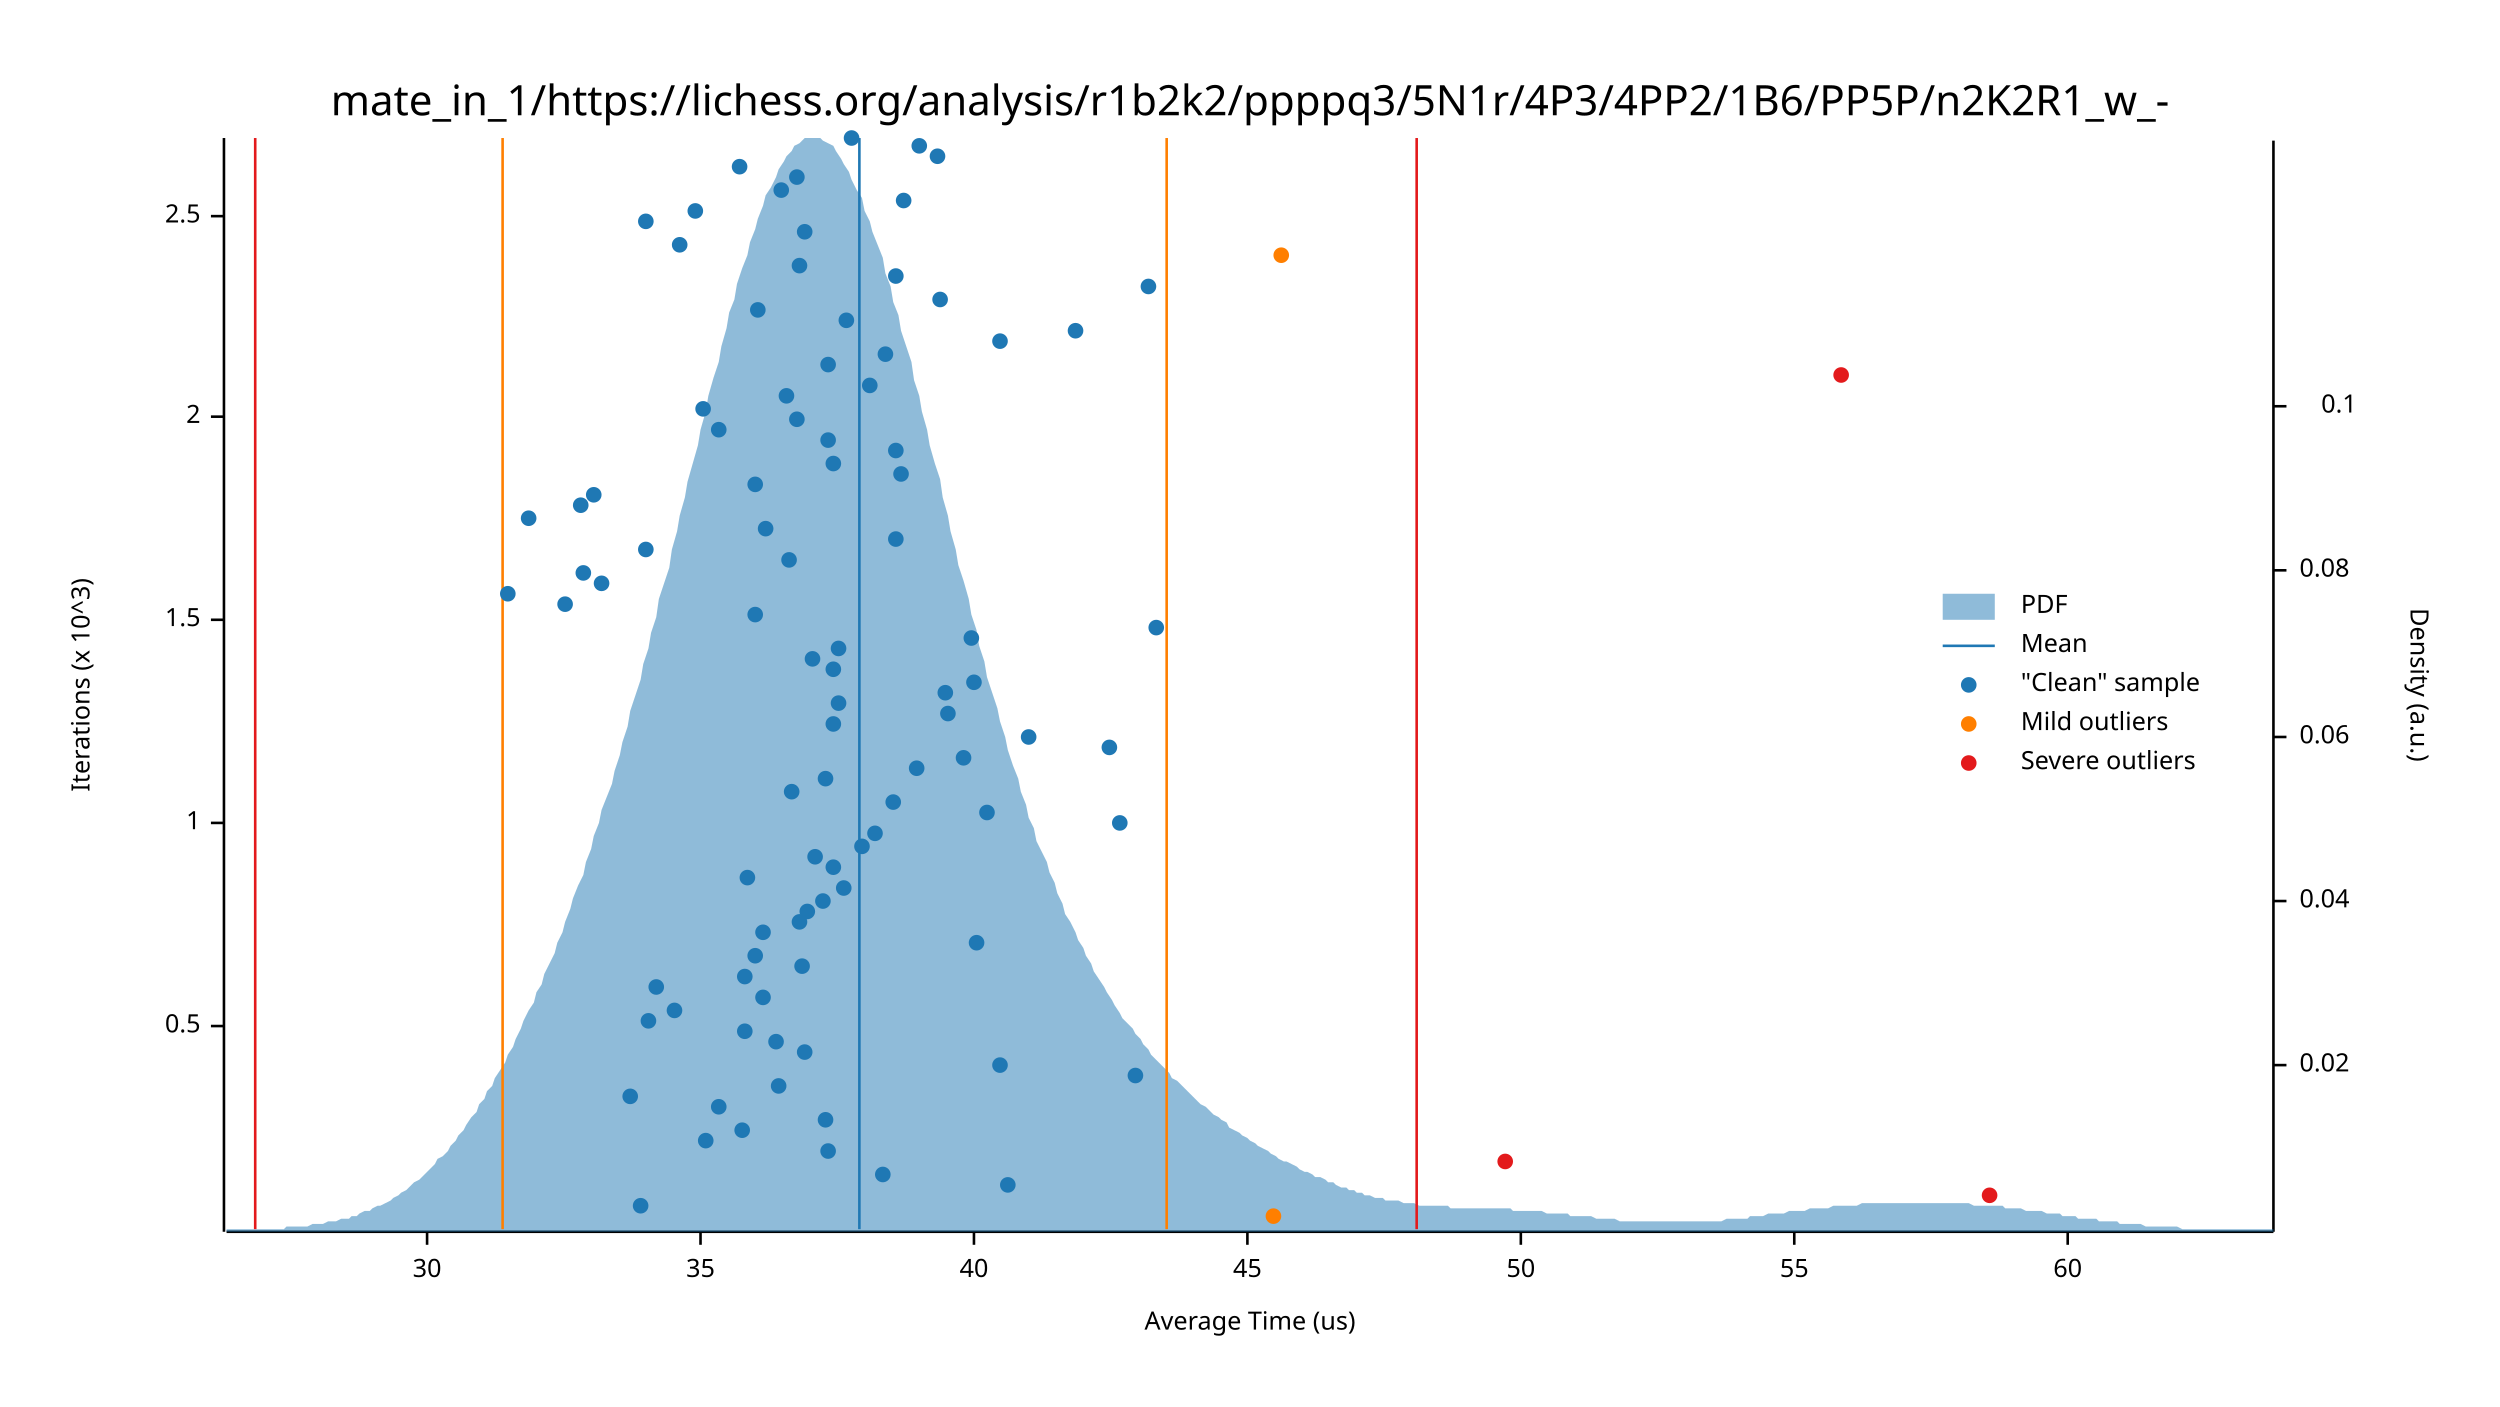
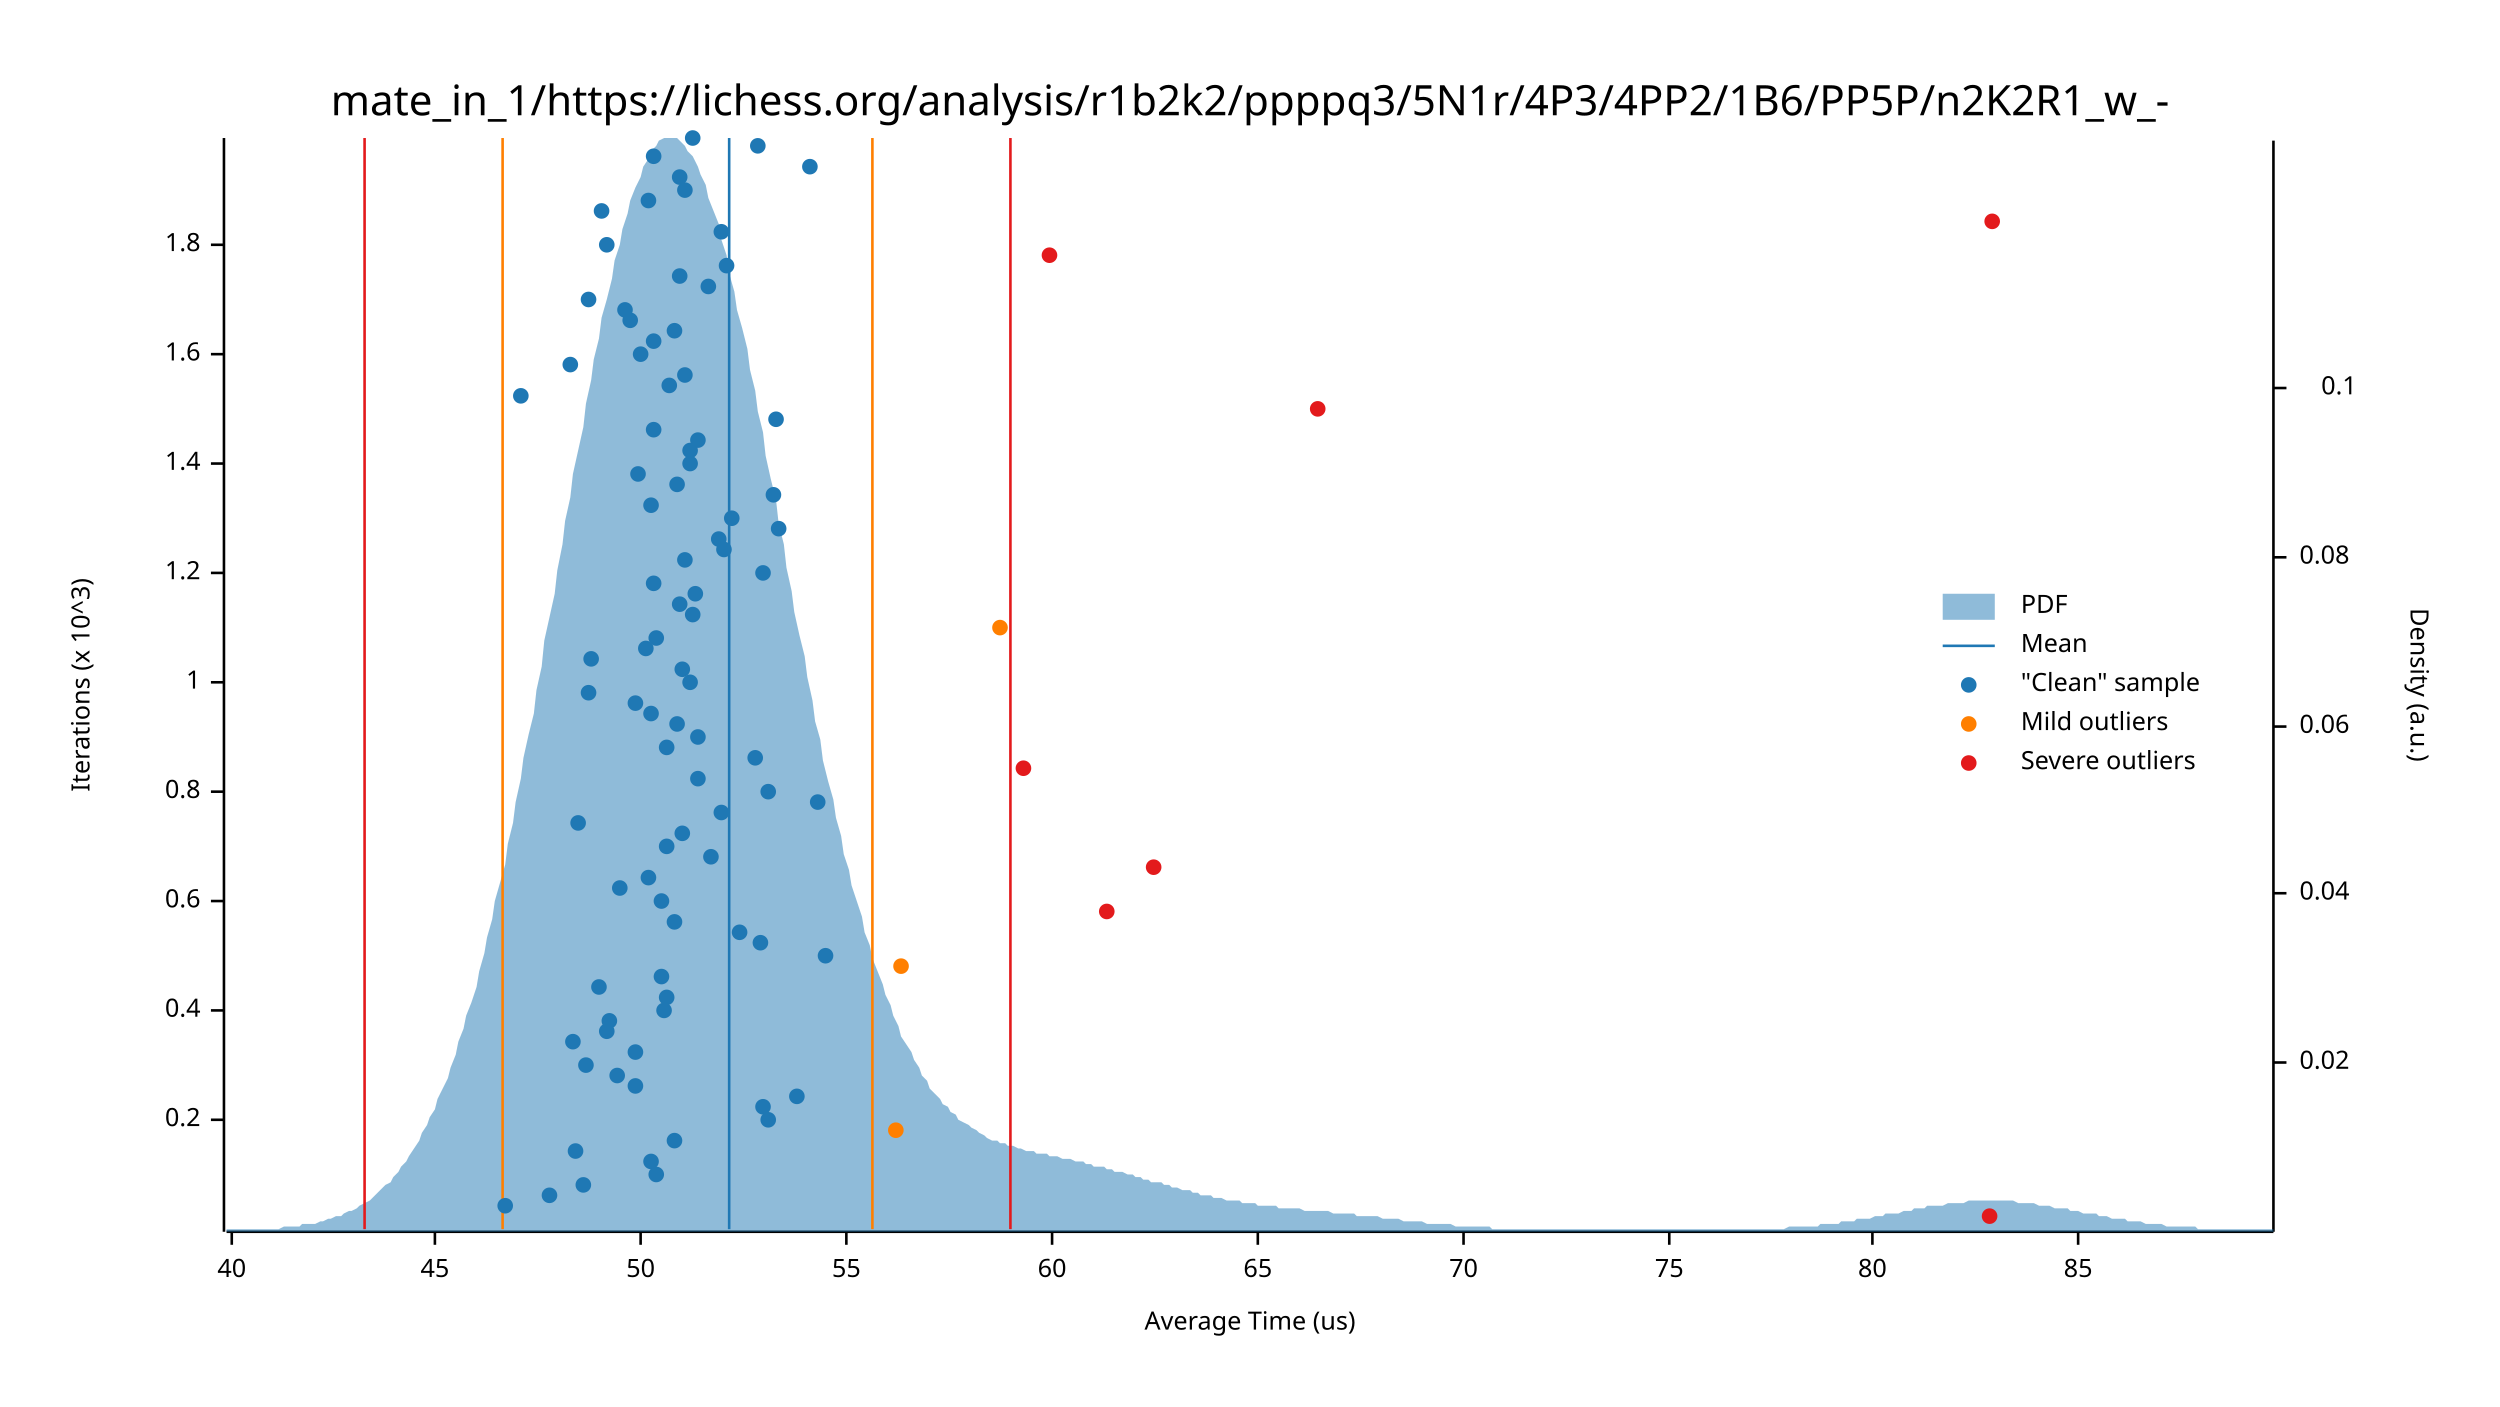
<svg xmlns="http://www.w3.org/2000/svg" width="960" height="540" viewBox="0 0 960 540">
  <text x="480" y="32" dy="0.76em" text-anchor="middle" font-family="sans-serif" font-size="16.129" opacity="1" fill="#000000">
mate_in_1/https://lichess.org/analysis/r1b2k2/ppppq3/5N1r/4P3/4PP2/1B6/PP5P/n2K2R1_w_-
</text>
  <text x="27" y="263" dy="0.76em" text-anchor="middle" font-family="sans-serif" font-size="9.677" opacity="1" fill="#000000" transform="rotate(270, 27, 263)">
Iterations (x 10^3)
</text>
  <text x="480" y="513" dy="-0.5ex" text-anchor="middle" font-family="sans-serif" font-size="9.677" opacity="1" fill="#000000">
Average Time (us)
</text>
  <polyline fill="none" opacity="1" stroke="#000000" stroke-width="1" points="86,53 86,473 " />
-   <text x="77" y="394" dy="0.5ex" text-anchor="end" font-family="sans-serif" font-size="9.677" opacity="1" fill="#000000">
- 0.5
- </text>
-   <polyline fill="none" opacity="1" stroke="#000000" stroke-width="1" points="81,394 86,394 " />
-   <text x="77" y="316" dy="0.5ex" text-anchor="end" font-family="sans-serif" font-size="9.677" opacity="1" fill="#000000">
+   <text x="77" y="430" dy="0.5ex" text-anchor="end" font-family="sans-serif" font-size="9.677" opacity="1" fill="#000000">
+ 0.2
+ </text>
+   <polyline fill="none" opacity="1" stroke="#000000" stroke-width="1" points="81,430 86,430 " />
+   <text x="77" y="388" dy="0.5ex" text-anchor="end" font-family="sans-serif" font-size="9.677" opacity="1" fill="#000000">
+ 0.4
+ </text>
+   <polyline fill="none" opacity="1" stroke="#000000" stroke-width="1" points="81,388 86,388 " />
+   <text x="77" y="346" dy="0.5ex" text-anchor="end" font-family="sans-serif" font-size="9.677" opacity="1" fill="#000000">
+ 0.6
+ </text>
+   <polyline fill="none" opacity="1" stroke="#000000" stroke-width="1" points="81,346 86,346 " />
+   <text x="77" y="304" dy="0.5ex" text-anchor="end" font-family="sans-serif" font-size="9.677" opacity="1" fill="#000000">
+ 0.8
+ </text>
+   <polyline fill="none" opacity="1" stroke="#000000" stroke-width="1" points="81,304 86,304 " />
+   <text x="77" y="262" dy="0.5ex" text-anchor="end" font-family="sans-serif" font-size="9.677" opacity="1" fill="#000000">
1
</text>
-   <polyline fill="none" opacity="1" stroke="#000000" stroke-width="1" points="81,316 86,316 " />
-   <text x="77" y="238" dy="0.5ex" text-anchor="end" font-family="sans-serif" font-size="9.677" opacity="1" fill="#000000">
- 1.5
- </text>
-   <polyline fill="none" opacity="1" stroke="#000000" stroke-width="1" points="81,238 86,238 " />
-   <text x="77" y="160" dy="0.5ex" text-anchor="end" font-family="sans-serif" font-size="9.677" opacity="1" fill="#000000">
- 2
- </text>
-   <polyline fill="none" opacity="1" stroke="#000000" stroke-width="1" points="81,160 86,160 " />
-   <text x="77" y="83" dy="0.5ex" text-anchor="end" font-family="sans-serif" font-size="9.677" opacity="1" fill="#000000">
- 2.5
- </text>
-   <polyline fill="none" opacity="1" stroke="#000000" stroke-width="1" points="81,83 86,83 " />
+   <polyline fill="none" opacity="1" stroke="#000000" stroke-width="1" points="81,262 86,262 " />
+   <text x="77" y="220" dy="0.5ex" text-anchor="end" font-family="sans-serif" font-size="9.677" opacity="1" fill="#000000">
+ 1.2
+ </text>
+   <polyline fill="none" opacity="1" stroke="#000000" stroke-width="1" points="81,220 86,220 " />
+   <text x="77" y="178" dy="0.5ex" text-anchor="end" font-family="sans-serif" font-size="9.677" opacity="1" fill="#000000">
+ 1.4
+ </text>
+   <polyline fill="none" opacity="1" stroke="#000000" stroke-width="1" points="81,178 86,178 " />
+   <text x="77" y="136" dy="0.5ex" text-anchor="end" font-family="sans-serif" font-size="9.677" opacity="1" fill="#000000">
+ 1.6
+ </text>
+   <polyline fill="none" opacity="1" stroke="#000000" stroke-width="1" points="81,136 86,136 " />
+   <text x="77" y="94" dy="0.5ex" text-anchor="end" font-family="sans-serif" font-size="9.677" opacity="1" fill="#000000">
+ 1.8
+ </text>
+   <polyline fill="none" opacity="1" stroke="#000000" stroke-width="1" points="81,94 86,94 " />
  <polyline fill="none" opacity="1" stroke="#000000" stroke-width="1" points="87,473 873,473 " />
-   <text x="164" y="483" dy="0.76em" text-anchor="middle" font-family="sans-serif" font-size="9.677" opacity="1" fill="#000000">
- 30
- </text>
-   <polyline fill="none" opacity="1" stroke="#000000" stroke-width="1" points="164,473 164,478 " />
-   <text x="269" y="483" dy="0.76em" text-anchor="middle" font-family="sans-serif" font-size="9.677" opacity="1" fill="#000000">
- 35
- </text>
-   <polyline fill="none" opacity="1" stroke="#000000" stroke-width="1" points="269,473 269,478 " />
-   <text x="374" y="483" dy="0.76em" text-anchor="middle" font-family="sans-serif" font-size="9.677" opacity="1" fill="#000000">
+   <text x="89" y="483" dy="0.76em" text-anchor="middle" font-family="sans-serif" font-size="9.677" opacity="1" fill="#000000">
40
</text>
-   <polyline fill="none" opacity="1" stroke="#000000" stroke-width="1" points="374,473 374,478 " />
-   <text x="479" y="483" dy="0.76em" text-anchor="middle" font-family="sans-serif" font-size="9.677" opacity="1" fill="#000000">
+   <polyline fill="none" opacity="1" stroke="#000000" stroke-width="1" points="89,473 89,478 " />
+   <text x="167" y="483" dy="0.76em" text-anchor="middle" font-family="sans-serif" font-size="9.677" opacity="1" fill="#000000">
45
</text>
-   <polyline fill="none" opacity="1" stroke="#000000" stroke-width="1" points="479,473 479,478 " />
-   <text x="584" y="483" dy="0.76em" text-anchor="middle" font-family="sans-serif" font-size="9.677" opacity="1" fill="#000000">
+   <polyline fill="none" opacity="1" stroke="#000000" stroke-width="1" points="167,473 167,478 " />
+   <text x="246" y="483" dy="0.76em" text-anchor="middle" font-family="sans-serif" font-size="9.677" opacity="1" fill="#000000">
50
</text>
-   <polyline fill="none" opacity="1" stroke="#000000" stroke-width="1" points="584,473 584,478 " />
-   <text x="689" y="483" dy="0.76em" text-anchor="middle" font-family="sans-serif" font-size="9.677" opacity="1" fill="#000000">
+   <polyline fill="none" opacity="1" stroke="#000000" stroke-width="1" points="246,473 246,478 " />
+   <text x="325" y="483" dy="0.76em" text-anchor="middle" font-family="sans-serif" font-size="9.677" opacity="1" fill="#000000">
55
</text>
-   <polyline fill="none" opacity="1" stroke="#000000" stroke-width="1" points="689,473 689,478 " />
-   <text x="794" y="483" dy="0.76em" text-anchor="middle" font-family="sans-serif" font-size="9.677" opacity="1" fill="#000000">
+   <polyline fill="none" opacity="1" stroke="#000000" stroke-width="1" points="325,473 325,478 " />
+   <text x="404" y="483" dy="0.76em" text-anchor="middle" font-family="sans-serif" font-size="9.677" opacity="1" fill="#000000">
60
</text>
-   <polyline fill="none" opacity="1" stroke="#000000" stroke-width="1" points="794,473 794,478 " />
+   <polyline fill="none" opacity="1" stroke="#000000" stroke-width="1" points="404,473 404,478 " />
+   <text x="483" y="483" dy="0.76em" text-anchor="middle" font-family="sans-serif" font-size="9.677" opacity="1" fill="#000000">
+ 65
+ </text>
+   <polyline fill="none" opacity="1" stroke="#000000" stroke-width="1" points="483,473 483,478 " />
+   <text x="562" y="483" dy="0.76em" text-anchor="middle" font-family="sans-serif" font-size="9.677" opacity="1" fill="#000000">
+ 70
+ </text>
+   <polyline fill="none" opacity="1" stroke="#000000" stroke-width="1" points="562,473 562,478 " />
+   <text x="641" y="483" dy="0.76em" text-anchor="middle" font-family="sans-serif" font-size="9.677" opacity="1" fill="#000000">
+ 75
+ </text>
+   <polyline fill="none" opacity="1" stroke="#000000" stroke-width="1" points="641,473 641,478 " />
+   <text x="719" y="483" dy="0.76em" text-anchor="middle" font-family="sans-serif" font-size="9.677" opacity="1" fill="#000000">
+ 80
+ </text>
+   <polyline fill="none" opacity="1" stroke="#000000" stroke-width="1" points="719,473 719,478 " />
+   <text x="798" y="483" dy="0.76em" text-anchor="middle" font-family="sans-serif" font-size="9.677" opacity="1" fill="#000000">
+ 85
+ </text>
+   <polyline fill="none" opacity="1" stroke="#000000" stroke-width="1" points="798,473 798,478 " />
  <text x="933" y="263" dy="0.76em" text-anchor="middle" font-family="sans-serif" font-size="9.677" opacity="1" fill="#000000" transform="rotate(90, 933, 263)">
Density (a.u.)
</text>
  <polyline fill="none" opacity="1" stroke="#000000" stroke-width="1" points="873,54 873,473 " />
-   <text x="883" y="409" dy="0.5ex" text-anchor="start" font-family="sans-serif" font-size="9.677" opacity="1" fill="#000000">
+   <text x="883" y="408" dy="0.5ex" text-anchor="start" font-family="sans-serif" font-size="9.677" opacity="1" fill="#000000">
0.02
</text>
-   <polyline fill="none" opacity="1" stroke="#000000" stroke-width="1" points="873,409 878,409 " />
-   <text x="883" y="346" dy="0.5ex" text-anchor="start" font-family="sans-serif" font-size="9.677" opacity="1" fill="#000000">
+   <polyline fill="none" opacity="1" stroke="#000000" stroke-width="1" points="873,408 878,408 " />
+   <text x="883" y="343" dy="0.5ex" text-anchor="start" font-family="sans-serif" font-size="9.677" opacity="1" fill="#000000">
0.04
</text>
-   <polyline fill="none" opacity="1" stroke="#000000" stroke-width="1" points="873,346 878,346 " />
-   <text x="883" y="283" dy="0.5ex" text-anchor="start" font-family="sans-serif" font-size="9.677" opacity="1" fill="#000000">
+   <polyline fill="none" opacity="1" stroke="#000000" stroke-width="1" points="873,343 878,343 " />
+   <text x="883" y="279" dy="0.5ex" text-anchor="start" font-family="sans-serif" font-size="9.677" opacity="1" fill="#000000">
0.06
</text>
-   <polyline fill="none" opacity="1" stroke="#000000" stroke-width="1" points="873,283 878,283 " />
-   <text x="883" y="219" dy="0.5ex" text-anchor="start" font-family="sans-serif" font-size="9.677" opacity="1" fill="#000000">
+   <polyline fill="none" opacity="1" stroke="#000000" stroke-width="1" points="873,279 878,279 " />
+   <text x="883" y="214" dy="0.5ex" text-anchor="start" font-family="sans-serif" font-size="9.677" opacity="1" fill="#000000">
0.08
</text>
-   <polyline fill="none" opacity="1" stroke="#000000" stroke-width="1" points="873,219 878,219 " />
-   <text x="905" y="156" dy="0.5ex" text-anchor="end" font-family="sans-serif" font-size="9.677" opacity="1" fill="#000000">
+   <polyline fill="none" opacity="1" stroke="#000000" stroke-width="1" points="873,214 878,214 " />
+   <text x="905" y="149" dy="0.5ex" text-anchor="end" font-family="sans-serif" font-size="9.677" opacity="1" fill="#000000">
0.1
</text>
-   <polyline fill="none" opacity="1" stroke="#000000" stroke-width="1" points="873,156 878,156 " />
-   <polygon opacity="0.5" fill="#1F78B4" points="87,472 88,472 90,472 91,472 93,472 94,472 96,472 98,472 99,472 101,472 102,472 104,472 105,472 107,472 109,472 110,471 112,471 113,471 115,471 116,471 118,471 120,470 121,470 123,470 124,470 126,469 127,469 129,469 131,468 132,468 134,468 135,467 137,467 138,466 140,465 142,465 143,464 145,463 146,463 148,462 150,461 151,460 153,459 154,458 156,457 157,456 159,454 161,453 162,452 164,450 165,449 167,447 168,445 170,444 172,442 173,440 175,438 176,436 178,434 179,432 181,429 183,427 184,424 186,422 187,419 189,417 190,414 192,411 194,408 195,405 197,402 198,399 200,395 201,392 203,388 205,385 206,381 208,378 209,374 211,370 213,366 214,362 216,358 217,354 219,349 220,345 222,340 224,336 225,331 227,326 228,321 230,316 231,311 233,306 235,301 236,296 238,290 239,285 241,279 242,273 244,267 246,261 247,255 249,249 250,243 252,237 253,230 255,224 257,218 258,211 260,204 261,198 263,191 264,185 266,178 268,171 269,165 271,158 272,152 274,145 276,139 277,133 279,126 280,120 282,115 283,109 285,103 287,98 288,93 290,88 291,84 293,79 294,75 296,72 298,68 299,65 301,62 302,60 304,58 305,56 307,55 309,53 310,53 312,53 313,53 315,53 316,54 318,55 320,56 321,58 323,61 324,63 326,66 327,69 329,73 331,76 332,81 334,85 335,89 337,94 339,99 340,105 342,110 343,116 345,121 346,127 348,133 350,139 351,146 353,152 354,158 356,165 357,171 359,178 361,184 362,191 364,198 365,204 367,211 368,217 370,223 372,230 373,236 375,242 376,248 378,254 379,260 381,266 383,272 384,277 386,283 387,288 389,294 391,299 392,304 394,309 395,314 397,318 398,323 400,327 402,331 403,335 405,339 406,343 408,347 409,351 411,354 413,358 414,361 416,364 417,367 419,370 420,373 422,376 424,379 425,381 427,384 428,386 430,389 431,391 433,393 435,395 436,397 438,399 439,401 441,403 442,405 444,407 446,409 447,410 449,412 450,414 452,415 454,417 455,418 457,420 458,421 460,423 461,424 463,425 465,427 466,428 468,429 469,430 471,431 472,433 474,434 476,435 477,436 479,437 480,438 482,439 483,440 485,441 487,442 488,443 490,444 491,445 493,446 494,446 496,447 498,448 499,449 501,450 502,450 504,451 505,452 507,452 509,453 510,454 512,454 513,455 515,456 517,456 518,457 520,457 521,458 523,458 524,459 526,459 528,460 529,460 531,460 532,461 534,461 535,461 537,461 539,462 540,462 542,462 543,462 545,463 546,463 548,463 550,463 551,463 553,463 554,463 556,463 557,464 559,464 561,464 562,464 564,464 565,464 567,464 568,464 570,464 572,464 573,464 575,464 576,464 578,464 580,464 581,465 583,465 584,465 586,465 587,465 589,465 591,465 592,465 594,466 595,466 597,466 598,466 600,466 602,466 603,467 605,467 606,467 608,467 609,467 611,467 613,468 614,468 616,468 617,468 619,468 620,468 622,469 624,469 625,469 627,469 628,469 630,469 632,469 633,469 635,469 636,469 638,469 639,469 641,469 643,469 644,469 646,469 647,469 649,469 650,469 652,469 654,469 655,469 657,469 658,469 660,469 661,469 663,468 665,468 666,468 668,468 669,468 671,468 672,467 674,467 676,467 677,467 679,466 680,466 682,466 683,466 685,466 687,465 688,465 690,465 691,465 693,465 695,464 696,464 698,464 699,464 701,464 702,464 704,463 706,463 707,463 709,463 710,463 712,463 713,463 715,462 717,462 718,462 720,462 721,462 723,462 724,462 726,462 728,462 729,462 731,462 732,462 734,462 735,462 737,462 739,462 740,462 742,462 743,462 745,462 746,462 748,462 750,462 751,462 753,462 754,462 756,462 758,463 759,463 761,463 762,463 764,463 765,463 767,463 769,463 770,464 772,464 773,464 775,464 776,464 778,465 780,465 781,465 783,465 784,465 786,466 787,466 789,466 791,466 792,467 794,467 795,467 797,467 798,468 800,468 802,468 803,468 805,468 806,469 808,469 809,469 811,469 813,469 814,470 816,470 817,470 819,470 821,470 822,470 824,471 825,471 827,471 828,471 830,471 832,471 833,471 835,471 836,471 838,472 839,472 841,472 843,472 844,472 846,472 847,472 849,472 850,472 852,472 854,472 855,472 857,472 858,472 860,472 861,472 863,472 865,472 866,472 868,472 869,472 871,472 873,472 873,473 87,473 " />
-   <polyline fill="none" opacity="1" stroke="#1F78B4" stroke-width="1" points="330,472 330,53 " />
+   <polyline fill="none" opacity="1" stroke="#000000" stroke-width="1" points="873,149 878,149 " />
+   <polygon opacity="0.5" fill="#1F78B4" points="87,472 88,472 90,472 91,472 93,472 94,472 96,472 98,472 99,472 101,472 102,472 104,472 105,472 107,472 109,471 110,471 112,471 113,471 115,471 116,470 118,470 120,470 121,470 123,469 124,469 126,468 127,468 129,467 131,467 132,466 134,465 135,465 137,464 138,463 140,462 142,461 143,460 145,458 146,457 148,455 150,454 151,452 153,450 154,448 156,446 157,444 159,441 161,438 162,435 164,432 165,429 167,426 168,422 170,418 172,414 173,410 175,405 176,400 178,395 179,390 181,385 183,379 184,373 186,366 187,360 189,353 190,346 192,339 194,332 195,324 197,316 198,308 200,299 201,291 203,282 205,274 206,265 208,256 209,246 211,237 213,228 214,219 216,209 217,200 219,191 220,182 222,173 224,164 225,155 227,146 228,138 230,130 231,122 233,115 235,107 236,100 238,94 239,88 241,82 242,77 244,72 246,68 247,64 249,61 250,58 252,56 253,54 255,53 257,53 258,53 260,53 261,54 263,56 264,58 266,60 268,64 269,67 271,71 272,76 274,81 276,86 277,92 279,98 280,105 282,112 283,119 285,126 287,134 288,142 290,150 291,158 293,166 294,175 296,184 298,192 299,201 301,209 302,218 304,227 305,235 307,244 309,252 310,260 312,269 313,277 315,284 316,292 318,300 320,307 321,314 323,321 324,328 326,334 327,340 329,346 331,352 332,358 334,363 335,368 337,373 339,378 340,382 342,386 343,390 345,394 346,398 348,401 350,404 351,407 353,410 354,413 356,415 357,418 359,420 361,422 362,424 364,425 365,427 367,428 368,430 370,431 372,432 373,433 375,434 376,435 378,436 379,437 381,438 383,438 384,439 386,439 387,440 389,440 391,441 392,441 394,442 395,442 397,442 398,443 400,443 402,443 403,444 405,444 406,444 408,445 409,445 411,445 413,446 414,446 416,446 417,447 419,447 420,448 422,448 424,448 425,449 427,449 428,450 430,450 431,450 433,451 435,451 436,452 438,452 439,453 441,453 442,454 444,454 446,454 447,455 449,455 450,456 452,456 454,457 455,457 457,457 458,458 460,458 461,459 463,459 465,459 466,460 468,460 469,460 471,461 472,461 474,461 476,461 477,462 479,462 480,462 482,462 483,463 485,463 487,463 488,463 490,463 491,464 493,464 494,464 496,464 498,464 499,464 501,465 502,465 504,465 505,465 507,465 509,465 510,465 512,466 513,466 515,466 517,466 518,466 520,466 521,467 523,467 524,467 526,467 528,467 529,467 531,468 532,468 534,468 535,468 537,468 539,469 540,469 542,469 543,469 545,469 546,469 548,470 550,470 551,470 553,470 554,470 556,470 557,470 559,471 561,471 562,471 564,471 565,471 567,471 568,471 570,471 572,471 573,472 575,472 576,472 578,472 580,472 581,472 583,472 584,472 586,472 587,472 589,472 591,472 592,472 594,472 595,472 597,472 598,472 600,472 602,472 603,472 605,472 606,472 608,472 609,472 611,472 613,472 614,472 616,472 617,472 619,472 620,472 622,472 624,472 625,472 627,472 628,472 630,472 632,472 633,472 635,472 636,472 638,472 639,472 641,472 643,472 644,472 646,472 647,472 649,472 650,472 652,472 654,472 655,472 657,472 658,472 660,472 661,472 663,472 665,472 666,472 668,472 669,472 671,472 672,472 674,472 676,472 677,472 679,472 680,472 682,472 683,472 685,472 687,471 688,471 690,471 691,471 693,471 695,471 696,471 698,471 699,470 701,470 702,470 704,470 706,470 707,469 709,469 710,469 712,469 713,468 715,468 717,468 718,468 720,467 721,467 723,467 724,466 726,466 728,466 729,466 731,465 732,465 734,465 735,464 737,464 739,464 740,463 742,463 743,463 745,463 746,463 748,462 750,462 751,462 753,462 754,462 756,461 758,461 759,461 761,461 762,461 764,461 765,461 767,461 769,461 770,461 772,461 773,461 775,462 776,462 778,462 780,462 781,462 783,463 784,463 786,463 787,463 789,464 791,464 792,464 794,464 795,465 797,465 798,465 800,466 802,466 803,466 805,466 806,467 808,467 809,467 811,468 813,468 814,468 816,468 817,469 819,469 821,469 822,469 824,470 825,470 827,470 828,470 830,470 832,471 833,471 835,471 836,471 838,471 839,471 841,471 843,471 844,472 846,472 847,472 849,472 850,472 852,472 854,472 855,472 857,472 858,472 860,472 861,472 863,472 865,472 866,472 868,472 869,472 871,472 873,472 873,473 87,473 " />
+   <polyline fill="none" opacity="1" stroke="#1F78B4" stroke-width="1" points="280,472 280,53 " />
  <polyline fill="none" opacity="1" stroke="#FF7F00" stroke-width="1" points="193,472 193,53 " />
-   <polyline fill="none" opacity="1" stroke="#FF7F00" stroke-width="1" points="448,472 448,53 " />
-   <polyline fill="none" opacity="1" stroke="#E31A1C" stroke-width="1" points="98,472 98,53 " />
-   <polyline fill="none" opacity="1" stroke="#E31A1C" stroke-width="1" points="544,472 544,53 " />
-   <circle cx="246" cy="463" r="3" opacity="1" fill="#1F78B4" stroke="none" />
-   <circle cx="387" cy="455" r="3" opacity="1" fill="#1F78B4" stroke="none" />
-   <circle cx="339" cy="451" r="3" opacity="1" fill="#1F78B4" stroke="none" />
-   <circle cx="318" cy="442" r="3" opacity="1" fill="#1F78B4" stroke="none" />
-   <circle cx="271" cy="438" r="3" opacity="1" fill="#1F78B4" stroke="none" />
-   <circle cx="285" cy="434" r="3" opacity="1" fill="#1F78B4" stroke="none" />
-   <circle cx="317" cy="430" r="3" opacity="1" fill="#1F78B4" stroke="none" />
-   <circle cx="276" cy="425" r="3" opacity="1" fill="#1F78B4" stroke="none" />
-   <circle cx="242" cy="421" r="3" opacity="1" fill="#1F78B4" stroke="none" />
-   <circle cx="299" cy="417" r="3" opacity="1" fill="#1F78B4" stroke="none" />
-   <circle cx="436" cy="413" r="3" opacity="1" fill="#1F78B4" stroke="none" />
-   <circle cx="384" cy="409" r="3" opacity="1" fill="#1F78B4" stroke="none" />
-   <circle cx="309" cy="404" r="3" opacity="1" fill="#1F78B4" stroke="none" />
-   <circle cx="298" cy="400" r="3" opacity="1" fill="#1F78B4" stroke="none" />
-   <circle cx="286" cy="396" r="3" opacity="1" fill="#1F78B4" stroke="none" />
-   <circle cx="249" cy="392" r="3" opacity="1" fill="#1F78B4" stroke="none" />
-   <circle cx="259" cy="388" r="3" opacity="1" fill="#1F78B4" stroke="none" />
-   <circle cx="293" cy="383" r="3" opacity="1" fill="#1F78B4" stroke="none" />
-   <circle cx="252" cy="379" r="3" opacity="1" fill="#1F78B4" stroke="none" />
-   <circle cx="286" cy="375" r="3" opacity="1" fill="#1F78B4" stroke="none" />
-   <circle cx="308" cy="371" r="3" opacity="1" fill="#1F78B4" stroke="none" />
-   <circle cx="290" cy="367" r="3" opacity="1" fill="#1F78B4" stroke="none" />
-   <circle cx="375" cy="362" r="3" opacity="1" fill="#1F78B4" stroke="none" />
-   <circle cx="293" cy="358" r="3" opacity="1" fill="#1F78B4" stroke="none" />
-   <circle cx="307" cy="354" r="3" opacity="1" fill="#1F78B4" stroke="none" />
-   <circle cx="310" cy="350" r="3" opacity="1" fill="#1F78B4" stroke="none" />
-   <circle cx="316" cy="346" r="3" opacity="1" fill="#1F78B4" stroke="none" />
-   <circle cx="324" cy="341" r="3" opacity="1" fill="#1F78B4" stroke="none" />
-   <circle cx="287" cy="337" r="3" opacity="1" fill="#1F78B4" stroke="none" />
-   <circle cx="320" cy="333" r="3" opacity="1" fill="#1F78B4" stroke="none" />
-   <circle cx="313" cy="329" r="3" opacity="1" fill="#1F78B4" stroke="none" />
-   <circle cx="331" cy="325" r="3" opacity="1" fill="#1F78B4" stroke="none" />
-   <circle cx="336" cy="320" r="3" opacity="1" fill="#1F78B4" stroke="none" />
-   <circle cx="430" cy="316" r="3" opacity="1" fill="#1F78B4" stroke="none" />
-   <circle cx="379" cy="312" r="3" opacity="1" fill="#1F78B4" stroke="none" />
-   <circle cx="343" cy="308" r="3" opacity="1" fill="#1F78B4" stroke="none" />
-   <circle cx="304" cy="304" r="3" opacity="1" fill="#1F78B4" stroke="none" />
-   <circle cx="317" cy="299" r="3" opacity="1" fill="#1F78B4" stroke="none" />
-   <circle cx="352" cy="295" r="3" opacity="1" fill="#1F78B4" stroke="none" />
-   <circle cx="370" cy="291" r="3" opacity="1" fill="#1F78B4" stroke="none" />
-   <circle cx="426" cy="287" r="3" opacity="1" fill="#1F78B4" stroke="none" />
-   <circle cx="395" cy="283" r="3" opacity="1" fill="#1F78B4" stroke="none" />
-   <circle cx="320" cy="278" r="3" opacity="1" fill="#1F78B4" stroke="none" />
-   <circle cx="364" cy="274" r="3" opacity="1" fill="#1F78B4" stroke="none" />
-   <circle cx="322" cy="270" r="3" opacity="1" fill="#1F78B4" stroke="none" />
-   <circle cx="363" cy="266" r="3" opacity="1" fill="#1F78B4" stroke="none" />
-   <circle cx="374" cy="262" r="3" opacity="1" fill="#1F78B4" stroke="none" />
-   <circle cx="320" cy="257" r="3" opacity="1" fill="#1F78B4" stroke="none" />
-   <circle cx="312" cy="253" r="3" opacity="1" fill="#1F78B4" stroke="none" />
-   <circle cx="322" cy="249" r="3" opacity="1" fill="#1F78B4" stroke="none" />
-   <circle cx="373" cy="245" r="3" opacity="1" fill="#1F78B4" stroke="none" />
-   <circle cx="444" cy="241" r="3" opacity="1" fill="#1F78B4" stroke="none" />
-   <circle cx="290" cy="236" r="3" opacity="1" fill="#1F78B4" stroke="none" />
-   <circle cx="217" cy="232" r="3" opacity="1" fill="#1F78B4" stroke="none" />
-   <circle cx="195" cy="228" r="3" opacity="1" fill="#1F78B4" stroke="none" />
-   <circle cx="231" cy="224" r="3" opacity="1" fill="#1F78B4" stroke="none" />
-   <circle cx="224" cy="220" r="3" opacity="1" fill="#1F78B4" stroke="none" />
-   <circle cx="303" cy="215" r="3" opacity="1" fill="#1F78B4" stroke="none" />
-   <circle cx="248" cy="211" r="3" opacity="1" fill="#1F78B4" stroke="none" />
-   <circle cx="344" cy="207" r="3" opacity="1" fill="#1F78B4" stroke="none" />
-   <circle cx="294" cy="203" r="3" opacity="1" fill="#1F78B4" stroke="none" />
-   <circle cx="203" cy="199" r="3" opacity="1" fill="#1F78B4" stroke="none" />
-   <circle cx="223" cy="194" r="3" opacity="1" fill="#1F78B4" stroke="none" />
-   <circle cx="228" cy="190" r="3" opacity="1" fill="#1F78B4" stroke="none" />
-   <circle cx="290" cy="186" r="3" opacity="1" fill="#1F78B4" stroke="none" />
-   <circle cx="346" cy="182" r="3" opacity="1" fill="#1F78B4" stroke="none" />
-   <circle cx="320" cy="178" r="3" opacity="1" fill="#1F78B4" stroke="none" />
-   <circle cx="344" cy="173" r="3" opacity="1" fill="#1F78B4" stroke="none" />
-   <circle cx="318" cy="169" r="3" opacity="1" fill="#1F78B4" stroke="none" />
-   <circle cx="276" cy="165" r="3" opacity="1" fill="#1F78B4" stroke="none" />
-   <circle cx="306" cy="161" r="3" opacity="1" fill="#1F78B4" stroke="none" />
-   <circle cx="270" cy="157" r="3" opacity="1" fill="#1F78B4" stroke="none" />
-   <circle cx="302" cy="152" r="3" opacity="1" fill="#1F78B4" stroke="none" />
-   <circle cx="334" cy="148" r="3" opacity="1" fill="#1F78B4" stroke="none" />
-   <circle cx="318" cy="140" r="3" opacity="1" fill="#1F78B4" stroke="none" />
-   <circle cx="340" cy="136" r="3" opacity="1" fill="#1F78B4" stroke="none" />
-   <circle cx="384" cy="131" r="3" opacity="1" fill="#1F78B4" stroke="none" />
-   <circle cx="413" cy="127" r="3" opacity="1" fill="#1F78B4" stroke="none" />
-   <circle cx="325" cy="123" r="3" opacity="1" fill="#1F78B4" stroke="none" />
-   <circle cx="291" cy="119" r="3" opacity="1" fill="#1F78B4" stroke="none" />
-   <circle cx="361" cy="115" r="3" opacity="1" fill="#1F78B4" stroke="none" />
-   <circle cx="441" cy="110" r="3" opacity="1" fill="#1F78B4" stroke="none" />
-   <circle cx="344" cy="106" r="3" opacity="1" fill="#1F78B4" stroke="none" />
-   <circle cx="307" cy="102" r="3" opacity="1" fill="#1F78B4" stroke="none" />
-   <circle cx="261" cy="94" r="3" opacity="1" fill="#1F78B4" stroke="none" />
-   <circle cx="309" cy="89" r="3" opacity="1" fill="#1F78B4" stroke="none" />
-   <circle cx="248" cy="85" r="3" opacity="1" fill="#1F78B4" stroke="none" />
-   <circle cx="267" cy="81" r="3" opacity="1" fill="#1F78B4" stroke="none" />
-   <circle cx="347" cy="77" r="3" opacity="1" fill="#1F78B4" stroke="none" />
-   <circle cx="300" cy="73" r="3" opacity="1" fill="#1F78B4" stroke="none" />
-   <circle cx="306" cy="68" r="3" opacity="1" fill="#1F78B4" stroke="none" />
-   <circle cx="284" cy="64" r="3" opacity="1" fill="#1F78B4" stroke="none" />
-   <circle cx="360" cy="60" r="3" opacity="1" fill="#1F78B4" stroke="none" />
-   <circle cx="353" cy="56" r="3" opacity="1" fill="#1F78B4" stroke="none" />
-   <circle cx="327" cy="53" r="3" opacity="1" fill="#1F78B4" stroke="none" />
-   <circle cx="489" cy="467" r="3" opacity="1" fill="#FF7F00" stroke="none" />
-   <circle cx="492" cy="98" r="3" opacity="1" fill="#FF7F00" stroke="none" />
-   <circle cx="764" cy="459" r="3" opacity="1" fill="#E31A1C" stroke="none" />
-   <circle cx="578" cy="446" r="3" opacity="1" fill="#E31A1C" stroke="none" />
-   <circle cx="707" cy="144" r="3" opacity="1" fill="#E31A1C" stroke="none" />
+   <polyline fill="none" opacity="1" stroke="#FF7F00" stroke-width="1" points="335,472 335,53 " />
+   <polyline fill="none" opacity="1" stroke="#E31A1C" stroke-width="1" points="140,472 140,53 " />
+   <polyline fill="none" opacity="1" stroke="#E31A1C" stroke-width="1" points="388,472 388,53 " />
+   <circle cx="194" cy="463" r="3" opacity="1" fill="#1F78B4" stroke="none" />
+   <circle cx="211" cy="459" r="3" opacity="1" fill="#1F78B4" stroke="none" />
+   <circle cx="224" cy="455" r="3" opacity="1" fill="#1F78B4" stroke="none" />
+   <circle cx="252" cy="451" r="3" opacity="1" fill="#1F78B4" stroke="none" />
+   <circle cx="250" cy="446" r="3" opacity="1" fill="#1F78B4" stroke="none" />
+   <circle cx="221" cy="442" r="3" opacity="1" fill="#1F78B4" stroke="none" />
+   <circle cx="259" cy="438" r="3" opacity="1" fill="#1F78B4" stroke="none" />
+   <circle cx="295" cy="430" r="3" opacity="1" fill="#1F78B4" stroke="none" />
+   <circle cx="293" cy="425" r="3" opacity="1" fill="#1F78B4" stroke="none" />
+   <circle cx="306" cy="421" r="3" opacity="1" fill="#1F78B4" stroke="none" />
+   <circle cx="244" cy="417" r="3" opacity="1" fill="#1F78B4" stroke="none" />
+   <circle cx="237" cy="413" r="3" opacity="1" fill="#1F78B4" stroke="none" />
+   <circle cx="225" cy="409" r="3" opacity="1" fill="#1F78B4" stroke="none" />
+   <circle cx="244" cy="404" r="3" opacity="1" fill="#1F78B4" stroke="none" />
+   <circle cx="220" cy="400" r="3" opacity="1" fill="#1F78B4" stroke="none" />
+   <circle cx="233" cy="396" r="3" opacity="1" fill="#1F78B4" stroke="none" />
+   <circle cx="234" cy="392" r="3" opacity="1" fill="#1F78B4" stroke="none" />
+   <circle cx="255" cy="388" r="3" opacity="1" fill="#1F78B4" stroke="none" />
+   <circle cx="256" cy="383" r="3" opacity="1" fill="#1F78B4" stroke="none" />
+   <circle cx="230" cy="379" r="3" opacity="1" fill="#1F78B4" stroke="none" />
+   <circle cx="254" cy="375" r="3" opacity="1" fill="#1F78B4" stroke="none" />
+   <circle cx="317" cy="367" r="3" opacity="1" fill="#1F78B4" stroke="none" />
+   <circle cx="292" cy="362" r="3" opacity="1" fill="#1F78B4" stroke="none" />
+   <circle cx="284" cy="358" r="3" opacity="1" fill="#1F78B4" stroke="none" />
+   <circle cx="259" cy="354" r="3" opacity="1" fill="#1F78B4" stroke="none" />
+   <circle cx="254" cy="346" r="3" opacity="1" fill="#1F78B4" stroke="none" />
+   <circle cx="238" cy="341" r="3" opacity="1" fill="#1F78B4" stroke="none" />
+   <circle cx="249" cy="337" r="3" opacity="1" fill="#1F78B4" stroke="none" />
+   <circle cx="273" cy="329" r="3" opacity="1" fill="#1F78B4" stroke="none" />
+   <circle cx="256" cy="325" r="3" opacity="1" fill="#1F78B4" stroke="none" />
+   <circle cx="262" cy="320" r="3" opacity="1" fill="#1F78B4" stroke="none" />
+   <circle cx="222" cy="316" r="3" opacity="1" fill="#1F78B4" stroke="none" />
+   <circle cx="277" cy="312" r="3" opacity="1" fill="#1F78B4" stroke="none" />
+   <circle cx="314" cy="308" r="3" opacity="1" fill="#1F78B4" stroke="none" />
+   <circle cx="295" cy="304" r="3" opacity="1" fill="#1F78B4" stroke="none" />
+   <circle cx="268" cy="299" r="3" opacity="1" fill="#1F78B4" stroke="none" />
+   <circle cx="290" cy="291" r="3" opacity="1" fill="#1F78B4" stroke="none" />
+   <circle cx="256" cy="287" r="3" opacity="1" fill="#1F78B4" stroke="none" />
+   <circle cx="268" cy="283" r="3" opacity="1" fill="#1F78B4" stroke="none" />
+   <circle cx="260" cy="278" r="3" opacity="1" fill="#1F78B4" stroke="none" />
+   <circle cx="250" cy="274" r="3" opacity="1" fill="#1F78B4" stroke="none" />
+   <circle cx="244" cy="270" r="3" opacity="1" fill="#1F78B4" stroke="none" />
+   <circle cx="226" cy="266" r="3" opacity="1" fill="#1F78B4" stroke="none" />
+   <circle cx="265" cy="262" r="3" opacity="1" fill="#1F78B4" stroke="none" />
+   <circle cx="262" cy="257" r="3" opacity="1" fill="#1F78B4" stroke="none" />
+   <circle cx="227" cy="253" r="3" opacity="1" fill="#1F78B4" stroke="none" />
+   <circle cx="248" cy="249" r="3" opacity="1" fill="#1F78B4" stroke="none" />
+   <circle cx="252" cy="245" r="3" opacity="1" fill="#1F78B4" stroke="none" />
+   <circle cx="266" cy="236" r="3" opacity="1" fill="#1F78B4" stroke="none" />
+   <circle cx="261" cy="232" r="3" opacity="1" fill="#1F78B4" stroke="none" />
+   <circle cx="267" cy="228" r="3" opacity="1" fill="#1F78B4" stroke="none" />
+   <circle cx="251" cy="224" r="3" opacity="1" fill="#1F78B4" stroke="none" />
+   <circle cx="293" cy="220" r="3" opacity="1" fill="#1F78B4" stroke="none" />
+   <circle cx="263" cy="215" r="3" opacity="1" fill="#1F78B4" stroke="none" />
+   <circle cx="278" cy="211" r="3" opacity="1" fill="#1F78B4" stroke="none" />
+   <circle cx="276" cy="207" r="3" opacity="1" fill="#1F78B4" stroke="none" />
+   <circle cx="299" cy="203" r="3" opacity="1" fill="#1F78B4" stroke="none" />
+   <circle cx="281" cy="199" r="3" opacity="1" fill="#1F78B4" stroke="none" />
+   <circle cx="250" cy="194" r="3" opacity="1" fill="#1F78B4" stroke="none" />
+   <circle cx="297" cy="190" r="3" opacity="1" fill="#1F78B4" stroke="none" />
+   <circle cx="260" cy="186" r="3" opacity="1" fill="#1F78B4" stroke="none" />
+   <circle cx="245" cy="182" r="3" opacity="1" fill="#1F78B4" stroke="none" />
+   <circle cx="265" cy="178" r="3" opacity="1" fill="#1F78B4" stroke="none" />
+   <circle cx="265" cy="173" r="3" opacity="1" fill="#1F78B4" stroke="none" />
+   <circle cx="268" cy="169" r="3" opacity="1" fill="#1F78B4" stroke="none" />
+   <circle cx="251" cy="165" r="3" opacity="1" fill="#1F78B4" stroke="none" />
+   <circle cx="298" cy="161" r="3" opacity="1" fill="#1F78B4" stroke="none" />
+   <circle cx="200" cy="152" r="3" opacity="1" fill="#1F78B4" stroke="none" />
+   <circle cx="257" cy="148" r="3" opacity="1" fill="#1F78B4" stroke="none" />
+   <circle cx="263" cy="144" r="3" opacity="1" fill="#1F78B4" stroke="none" />
+   <circle cx="219" cy="140" r="3" opacity="1" fill="#1F78B4" stroke="none" />
+   <circle cx="246" cy="136" r="3" opacity="1" fill="#1F78B4" stroke="none" />
+   <circle cx="251" cy="131" r="3" opacity="1" fill="#1F78B4" stroke="none" />
+   <circle cx="259" cy="127" r="3" opacity="1" fill="#1F78B4" stroke="none" />
+   <circle cx="242" cy="123" r="3" opacity="1" fill="#1F78B4" stroke="none" />
+   <circle cx="240" cy="119" r="3" opacity="1" fill="#1F78B4" stroke="none" />
+   <circle cx="226" cy="115" r="3" opacity="1" fill="#1F78B4" stroke="none" />
+   <circle cx="272" cy="110" r="3" opacity="1" fill="#1F78B4" stroke="none" />
+   <circle cx="261" cy="106" r="3" opacity="1" fill="#1F78B4" stroke="none" />
+   <circle cx="279" cy="102" r="3" opacity="1" fill="#1F78B4" stroke="none" />
+   <circle cx="233" cy="94" r="3" opacity="1" fill="#1F78B4" stroke="none" />
+   <circle cx="277" cy="89" r="3" opacity="1" fill="#1F78B4" stroke="none" />
+   <circle cx="231" cy="81" r="3" opacity="1" fill="#1F78B4" stroke="none" />
+   <circle cx="249" cy="77" r="3" opacity="1" fill="#1F78B4" stroke="none" />
+   <circle cx="263" cy="73" r="3" opacity="1" fill="#1F78B4" stroke="none" />
+   <circle cx="261" cy="68" r="3" opacity="1" fill="#1F78B4" stroke="none" />
+   <circle cx="311" cy="64" r="3" opacity="1" fill="#1F78B4" stroke="none" />
+   <circle cx="251" cy="60" r="3" opacity="1" fill="#1F78B4" stroke="none" />
+   <circle cx="291" cy="56" r="3" opacity="1" fill="#1F78B4" stroke="none" />
+   <circle cx="266" cy="53" r="3" opacity="1" fill="#1F78B4" stroke="none" />
+   <circle cx="344" cy="434" r="3" opacity="1" fill="#FF7F00" stroke="none" />
+   <circle cx="346" cy="371" r="3" opacity="1" fill="#FF7F00" stroke="none" />
+   <circle cx="384" cy="241" r="3" opacity="1" fill="#FF7F00" stroke="none" />
+   <circle cx="764" cy="467" r="3" opacity="1" fill="#E31A1C" stroke="none" />
+   <circle cx="425" cy="350" r="3" opacity="1" fill="#E31A1C" stroke="none" />
+   <circle cx="443" cy="333" r="3" opacity="1" fill="#E31A1C" stroke="none" />
+   <circle cx="393" cy="295" r="3" opacity="1" fill="#E31A1C" stroke="none" />
+   <circle cx="506" cy="157" r="3" opacity="1" fill="#E31A1C" stroke="none" />
+   <circle cx="403" cy="98" r="3" opacity="1" fill="#E31A1C" stroke="none" />
+   <circle cx="765" cy="85" r="3" opacity="1" fill="#E31A1C" stroke="none" />
  <text x="776" y="228" dy="0.76em" text-anchor="start" font-family="sans-serif" font-size="9.677" opacity="1" fill="#000000">
PDF
</text>
  <text x="776" y="243" dy="0.76em" text-anchor="start" font-family="sans-serif" font-size="9.677" opacity="1" fill="#000000">
Mean
</text>
  <text x="776" y="258" dy="0.76em" text-anchor="start" font-family="sans-serif" font-size="9.677" opacity="1" fill="#000000">
"Clean" sample
</text>
  <text x="776" y="273" dy="0.76em" text-anchor="start" font-family="sans-serif" font-size="9.677" opacity="1" fill="#000000">
Mild outliers
</text>
  <text x="776" y="288" dy="0.76em" text-anchor="start" font-family="sans-serif" font-size="9.677" opacity="1" fill="#000000">
Severe outliers
</text>
  <rect x="746" y="228" width="20" height="10" opacity="0.5" fill="#1F78B4" stroke="none" />
  <polyline fill="none" opacity="1" stroke="#1F78B4" stroke-width="1" points="746,248 766,248 " />
  <circle cx="756" cy="263" r="3" opacity="1" fill="#1F78B4" stroke="none" />
  <circle cx="756" cy="278" r="3" opacity="1" fill="#FF7F00" stroke="none" />
  <circle cx="756" cy="293" r="3" opacity="1" fill="#E31A1C" stroke="none" />
</svg>
